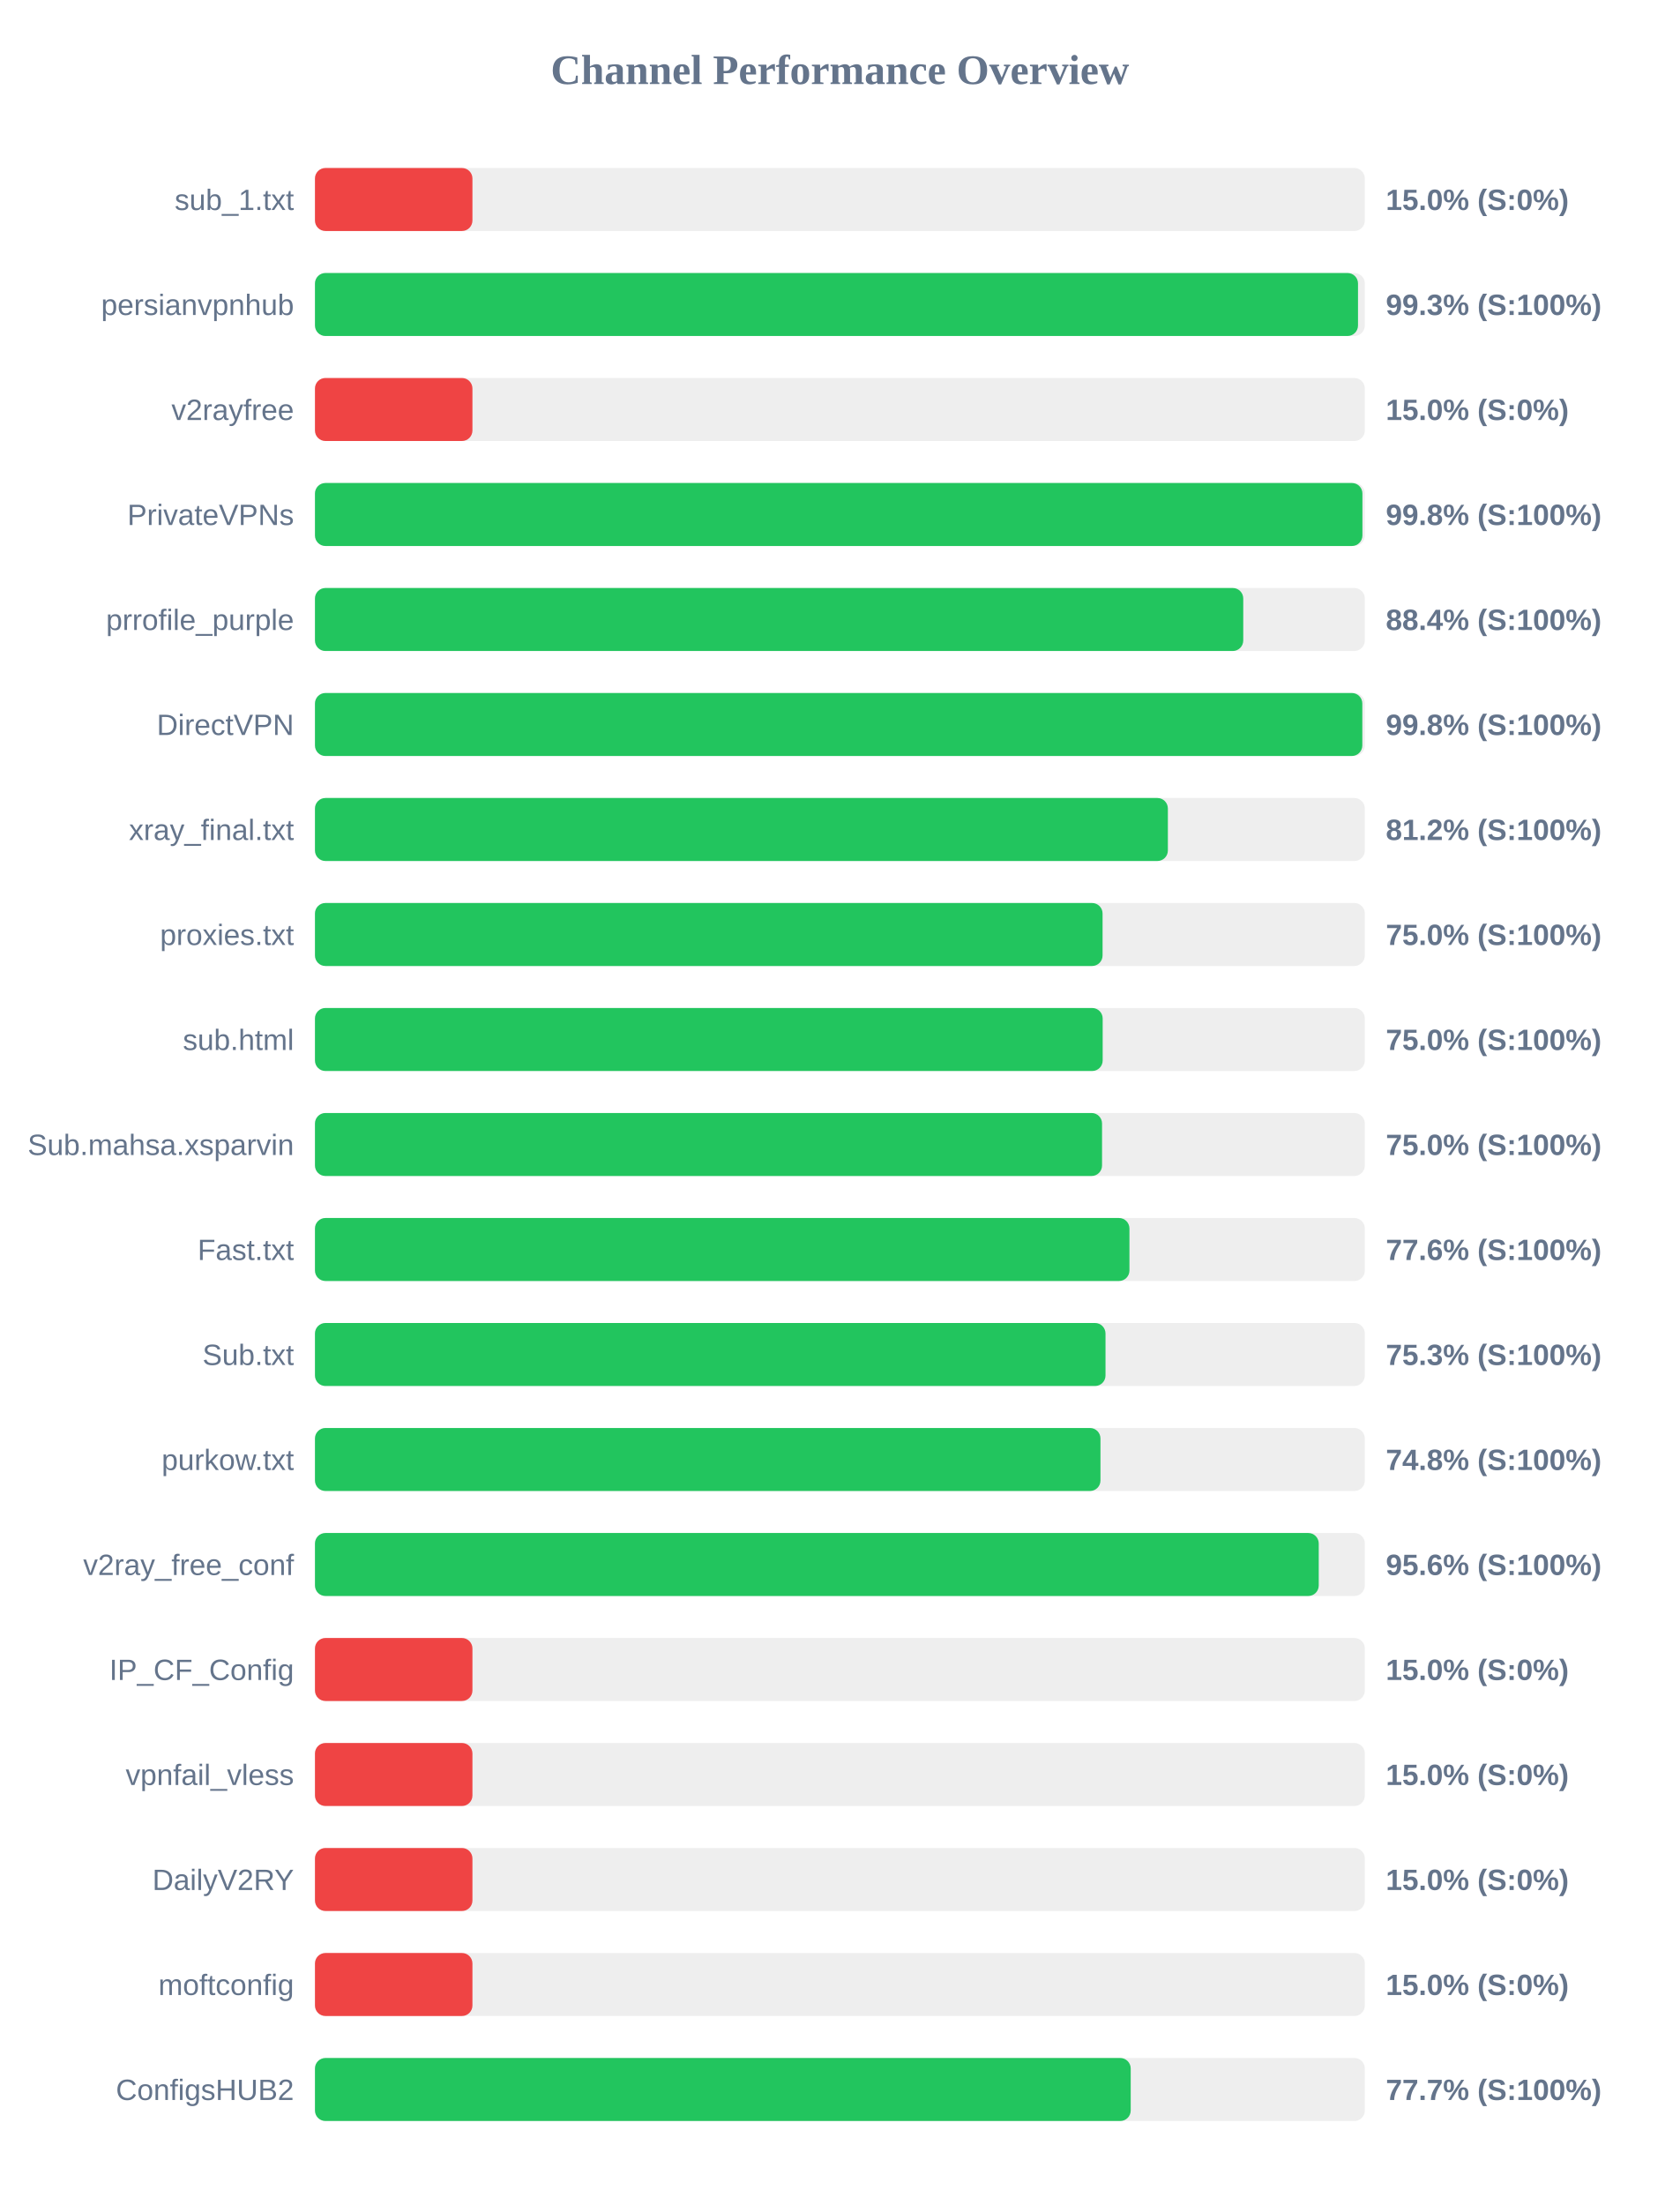
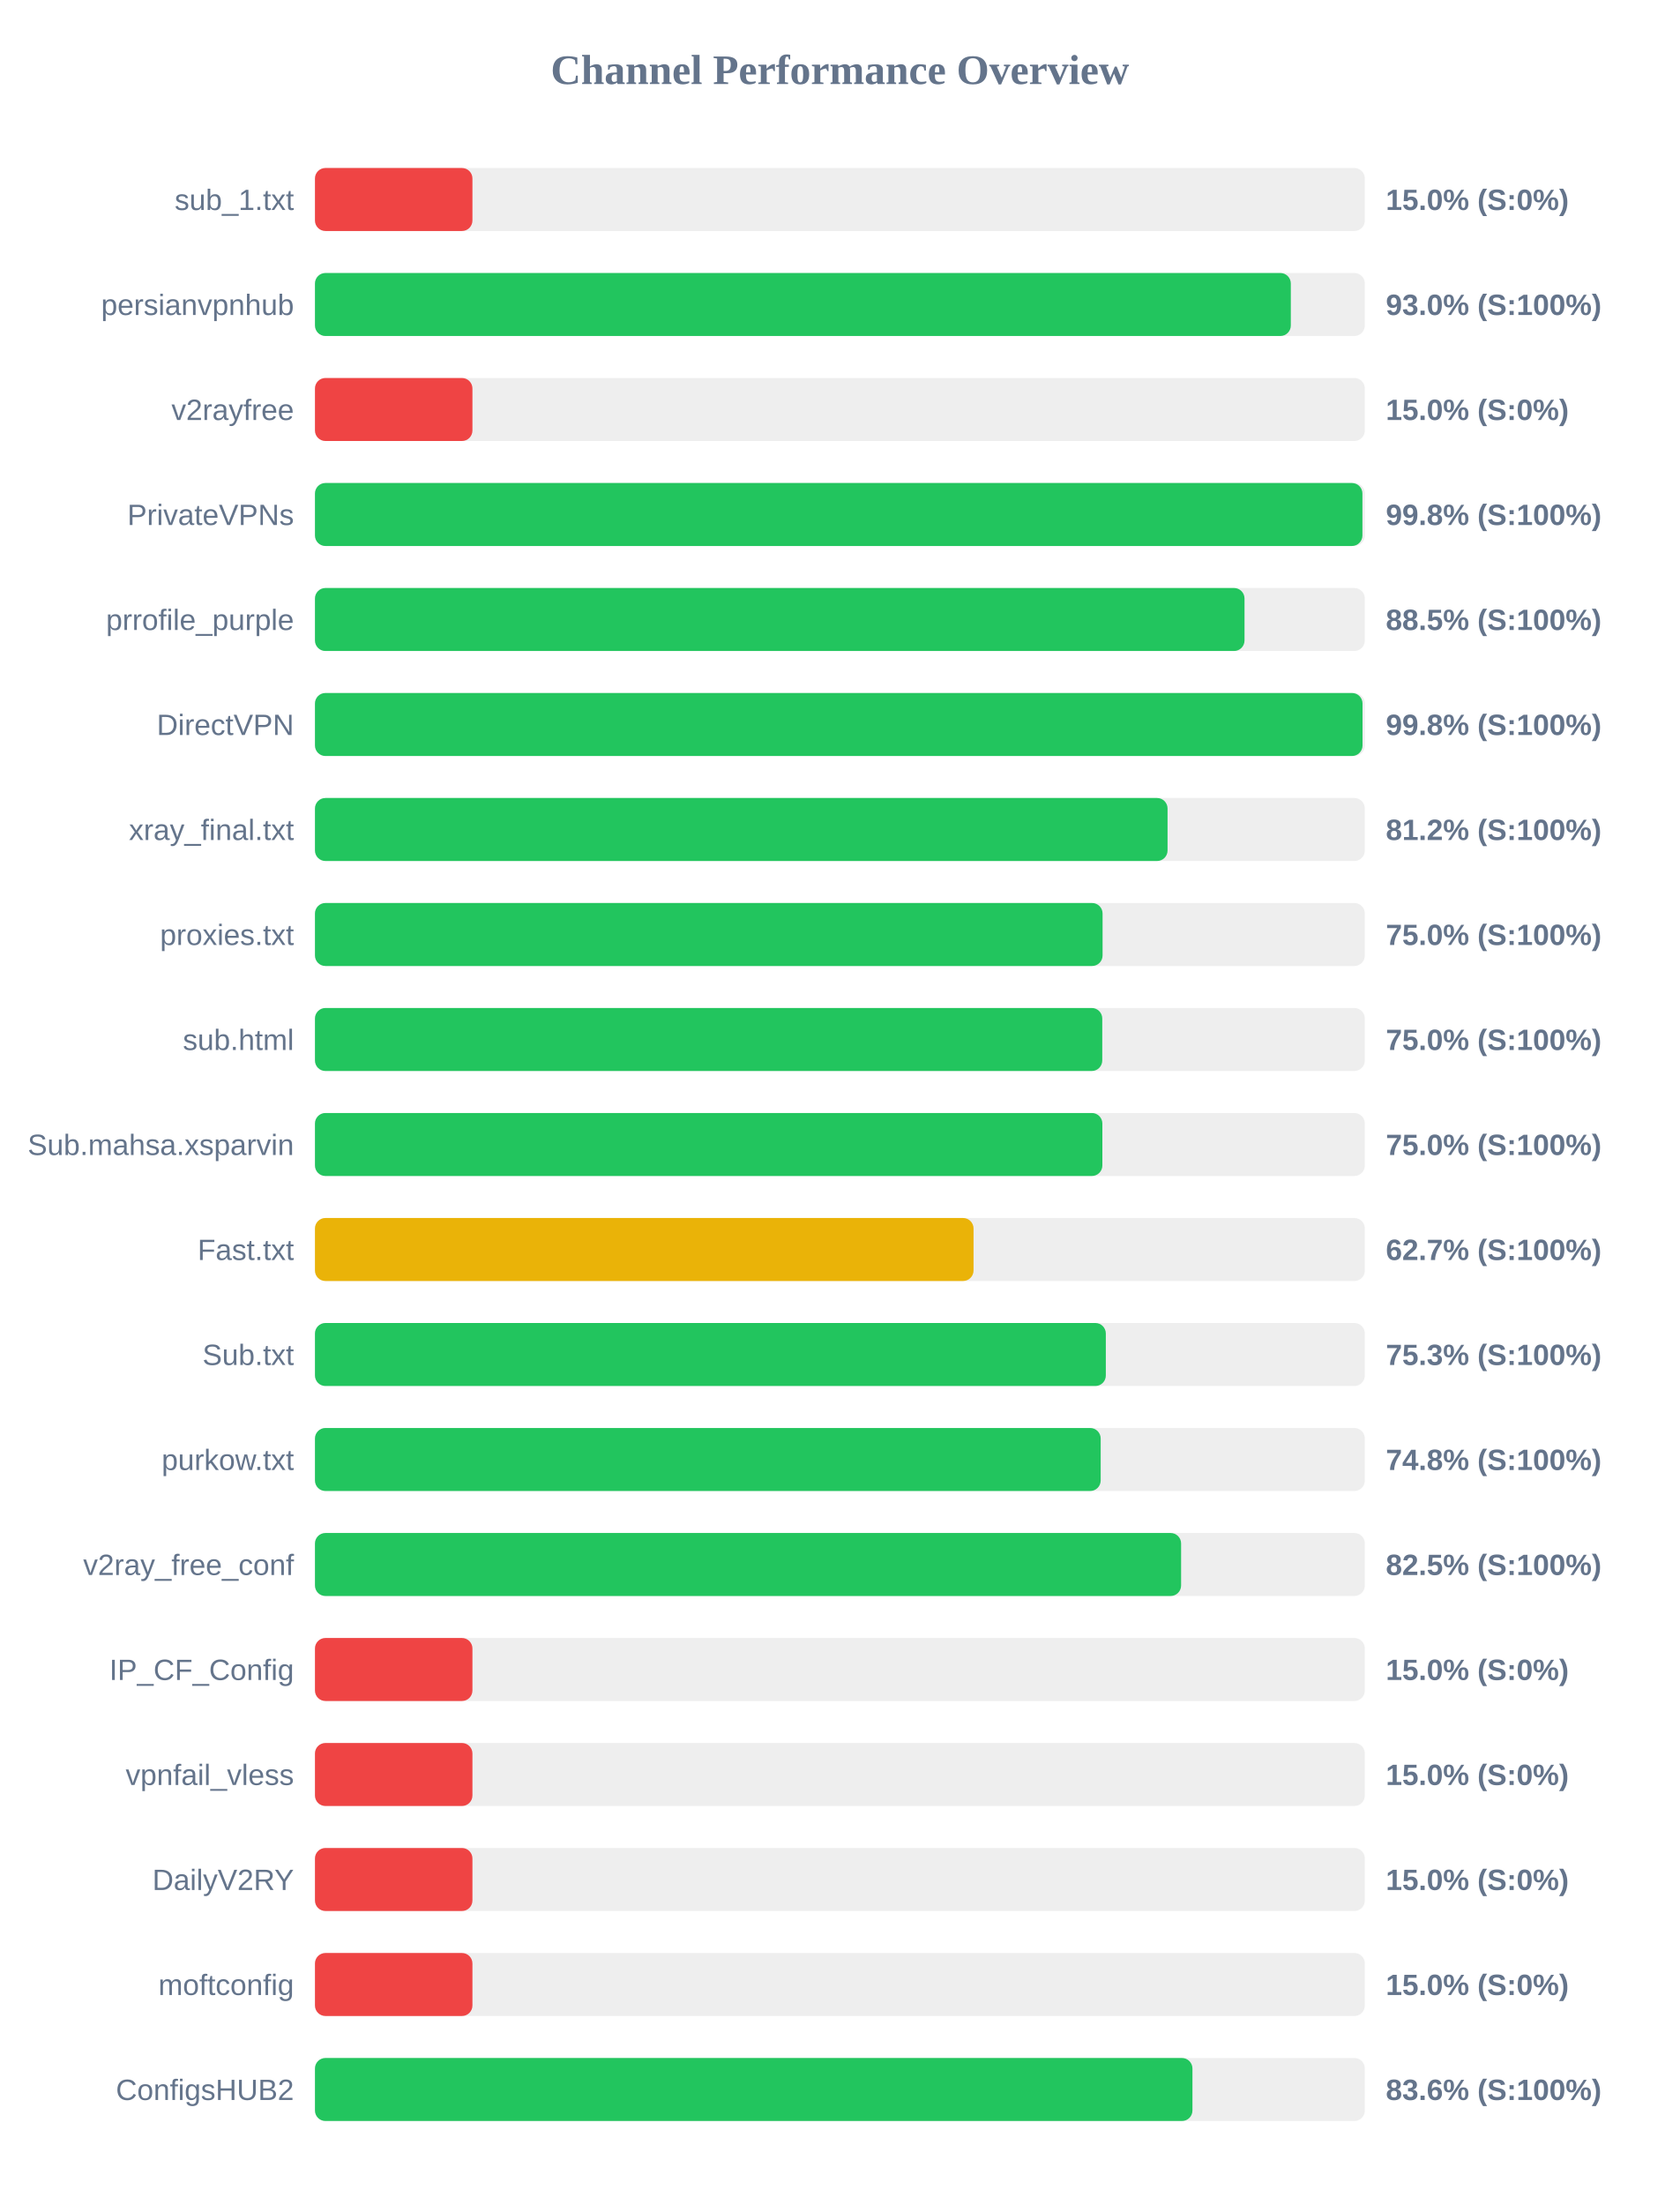
<svg xmlns="http://www.w3.org/2000/svg" width="800" height="1050" version="1.1">
  <style>
        .row { font: 14px Arial; fill: #64748b; }
        .score { font: bold 14px Arial; fill: #64748b; }
    </style>
  <text x="400" y="40" text-anchor="middle" font-size="20px" font-weight="bold" fill="#64748b">Channel Performance Overview</text>
  <rect x="150" y="80" width="500" height="30" fill="#eee" rx="5" />
  <rect x="150" y="80" width="75.0" height="30" fill="#ef4444" rx="5" />
  <text x="140" y="100" text-anchor="end" class="row">sub_1.txt</text>
  <text x="660" y="100" text-anchor="start" class="score">15.0% (S:0%)</text>
  <rect x="150" y="130" width="500" height="30" fill="#eee" rx="5" />
-   <rect x="150" y="130" width="496.75" height="30" fill="#22c55e" rx="5" />
+   <rect x="150" y="130" width="464.75" height="30" fill="#22c55e" rx="5" />
  <text x="140" y="150" text-anchor="end" class="row">persianvpnhub</text>
-   <text x="660" y="150" text-anchor="start" class="score">99.3% (S:100%)</text>
+   <text x="660" y="150" text-anchor="start" class="score">93.0% (S:100%)</text>
  <rect x="150" y="180" width="500" height="30" fill="#eee" rx="5" />
  <rect x="150" y="180" width="75.0" height="30" fill="#ef4444" rx="5" />
  <text x="140" y="200" text-anchor="end" class="row">v2rayfree</text>
  <text x="660" y="200" text-anchor="start" class="score">15.0% (S:0%)</text>
  <rect x="150" y="230" width="500" height="30" fill="#eee" rx="5" />
  <rect x="150" y="230" width="498.85" height="30" fill="#22c55e" rx="5" />
  <text x="140" y="250" text-anchor="end" class="row">PrivateVPNs</text>
  <text x="660" y="250" text-anchor="start" class="score">99.8% (S:100%)</text>
  <rect x="150" y="280" width="500" height="30" fill="#eee" rx="5" />
-   <rect x="150" y="280" width="442.1" height="30" fill="#22c55e" rx="5" />
+   <rect x="150" y="280" width="442.7" height="30" fill="#22c55e" rx="5" />
  <text x="140" y="300" text-anchor="end" class="row">prrofile_purple</text>
-   <text x="660" y="300" text-anchor="start" class="score">88.4% (S:100%)</text>
+   <text x="660" y="300" text-anchor="start" class="score">88.5% (S:100%)</text>
  <rect x="150" y="330" width="500" height="30" fill="#eee" rx="5" />
-   <rect x="150" y="330" width="498.8" height="30" fill="#22c55e" rx="5" />
+   <rect x="150" y="330" width="498.9" height="30" fill="#22c55e" rx="5" />
  <text x="140" y="350" text-anchor="end" class="row">DirectVPN</text>
  <text x="660" y="350" text-anchor="start" class="score">99.8% (S:100%)</text>
  <rect x="150" y="380" width="500" height="30" fill="#eee" rx="5" />
-   <rect x="150" y="380" width="406.2" height="30" fill="#22c55e" rx="5" />
+   <rect x="150" y="380" width="406.05" height="30" fill="#22c55e" rx="5" />
  <text x="140" y="400" text-anchor="end" class="row">xray_final.txt</text>
  <text x="660" y="400" text-anchor="start" class="score">81.2% (S:100%)</text>
  <rect x="150" y="430" width="500" height="30" fill="#eee" rx="5" />
  <rect x="150" y="430" width="375.1" height="30" fill="#22c55e" rx="5" />
  <text x="140" y="450" text-anchor="end" class="row">proxies.txt</text>
  <text x="660" y="450" text-anchor="start" class="score">75.0% (S:100%)</text>
  <rect x="150" y="480" width="500" height="30" fill="#eee" rx="5" />
-   <rect x="150" y="480" width="375.15" height="30" fill="#22c55e" rx="5" />
+   <rect x="150" y="480" width="374.95" height="30" fill="#22c55e" rx="5" />
  <text x="140" y="500" text-anchor="end" class="row">sub.html</text>
  <text x="660" y="500" text-anchor="start" class="score">75.0% (S:100%)</text>
  <rect x="150" y="530" width="500" height="30" fill="#eee" rx="5" />
-   <rect x="150" y="530" width="374.85" height="30" fill="#22c55e" rx="5" />
+   <rect x="150" y="530" width="375.0" height="30" fill="#22c55e" rx="5" />
  <text x="140" y="550" text-anchor="end" class="row">Sub.mahsa.xsparvin</text>
  <text x="660" y="550" text-anchor="start" class="score">75.0% (S:100%)</text>
  <rect x="150" y="580" width="500" height="30" fill="#eee" rx="5" />
-   <rect x="150" y="580" width="387.9" height="30" fill="#22c55e" rx="5" />
+   <rect x="150" y="580" width="313.65" height="30" fill="#eab308" rx="5" />
  <text x="140" y="600" text-anchor="end" class="row">Fast.txt</text>
-   <text x="660" y="600" text-anchor="start" class="score">77.6% (S:100%)</text>
+   <text x="660" y="600" text-anchor="start" class="score">62.7% (S:100%)</text>
  <rect x="150" y="630" width="500" height="30" fill="#eee" rx="5" />
-   <rect x="150" y="630" width="376.5" height="30" fill="#22c55e" rx="5" />
+   <rect x="150" y="630" width="376.65" height="30" fill="#22c55e" rx="5" />
  <text x="140" y="650" text-anchor="end" class="row">Sub.txt</text>
  <text x="660" y="650" text-anchor="start" class="score">75.3% (S:100%)</text>
  <rect x="150" y="680" width="500" height="30" fill="#eee" rx="5" />
-   <rect x="150" y="680" width="374.1" height="30" fill="#22c55e" rx="5" />
+   <rect x="150" y="680" width="374.2" height="30" fill="#22c55e" rx="5" />
  <text x="140" y="700" text-anchor="end" class="row">purkow.txt</text>
  <text x="660" y="700" text-anchor="start" class="score">74.8% (S:100%)</text>
  <rect x="150" y="730" width="500" height="30" fill="#eee" rx="5" />
-   <rect x="150" y="730" width="478.05" height="30" fill="#22c55e" rx="5" />
+   <rect x="150" y="730" width="412.5" height="30" fill="#22c55e" rx="5" />
  <text x="140" y="750" text-anchor="end" class="row">v2ray_free_conf</text>
-   <text x="660" y="750" text-anchor="start" class="score">95.6% (S:100%)</text>
+   <text x="660" y="750" text-anchor="start" class="score">82.5% (S:100%)</text>
  <rect x="150" y="780" width="500" height="30" fill="#eee" rx="5" />
  <rect x="150" y="780" width="75.0" height="30" fill="#ef4444" rx="5" />
  <text x="140" y="800" text-anchor="end" class="row">IP_CF_Config</text>
  <text x="660" y="800" text-anchor="start" class="score">15.0% (S:0%)</text>
  <rect x="150" y="830" width="500" height="30" fill="#eee" rx="5" />
  <rect x="150" y="830" width="75.0" height="30" fill="#ef4444" rx="5" />
  <text x="140" y="850" text-anchor="end" class="row">vpnfail_vless</text>
  <text x="660" y="850" text-anchor="start" class="score">15.0% (S:0%)</text>
  <rect x="150" y="880" width="500" height="30" fill="#eee" rx="5" />
  <rect x="150" y="880" width="75.0" height="30" fill="#ef4444" rx="5" />
  <text x="140" y="900" text-anchor="end" class="row">DailyV2RY</text>
  <text x="660" y="900" text-anchor="start" class="score">15.0% (S:0%)</text>
  <rect x="150" y="930" width="500" height="30" fill="#eee" rx="5" />
  <rect x="150" y="930" width="75.0" height="30" fill="#ef4444" rx="5" />
  <text x="140" y="950" text-anchor="end" class="row">moftconfig</text>
  <text x="660" y="950" text-anchor="start" class="score">15.0% (S:0%)</text>
  <rect x="150" y="980" width="500" height="30" fill="#eee" rx="5" />
-   <rect x="150" y="980" width="388.5" height="30" fill="#22c55e" rx="5" />
+   <rect x="150" y="980" width="417.9" height="30" fill="#22c55e" rx="5" />
  <text x="140" y="1000" text-anchor="end" class="row">ConfigsHUB2</text>
-   <text x="660" y="1000" text-anchor="start" class="score">77.7% (S:100%)</text>
+   <text x="660" y="1000" text-anchor="start" class="score">83.6% (S:100%)</text>
</svg>
